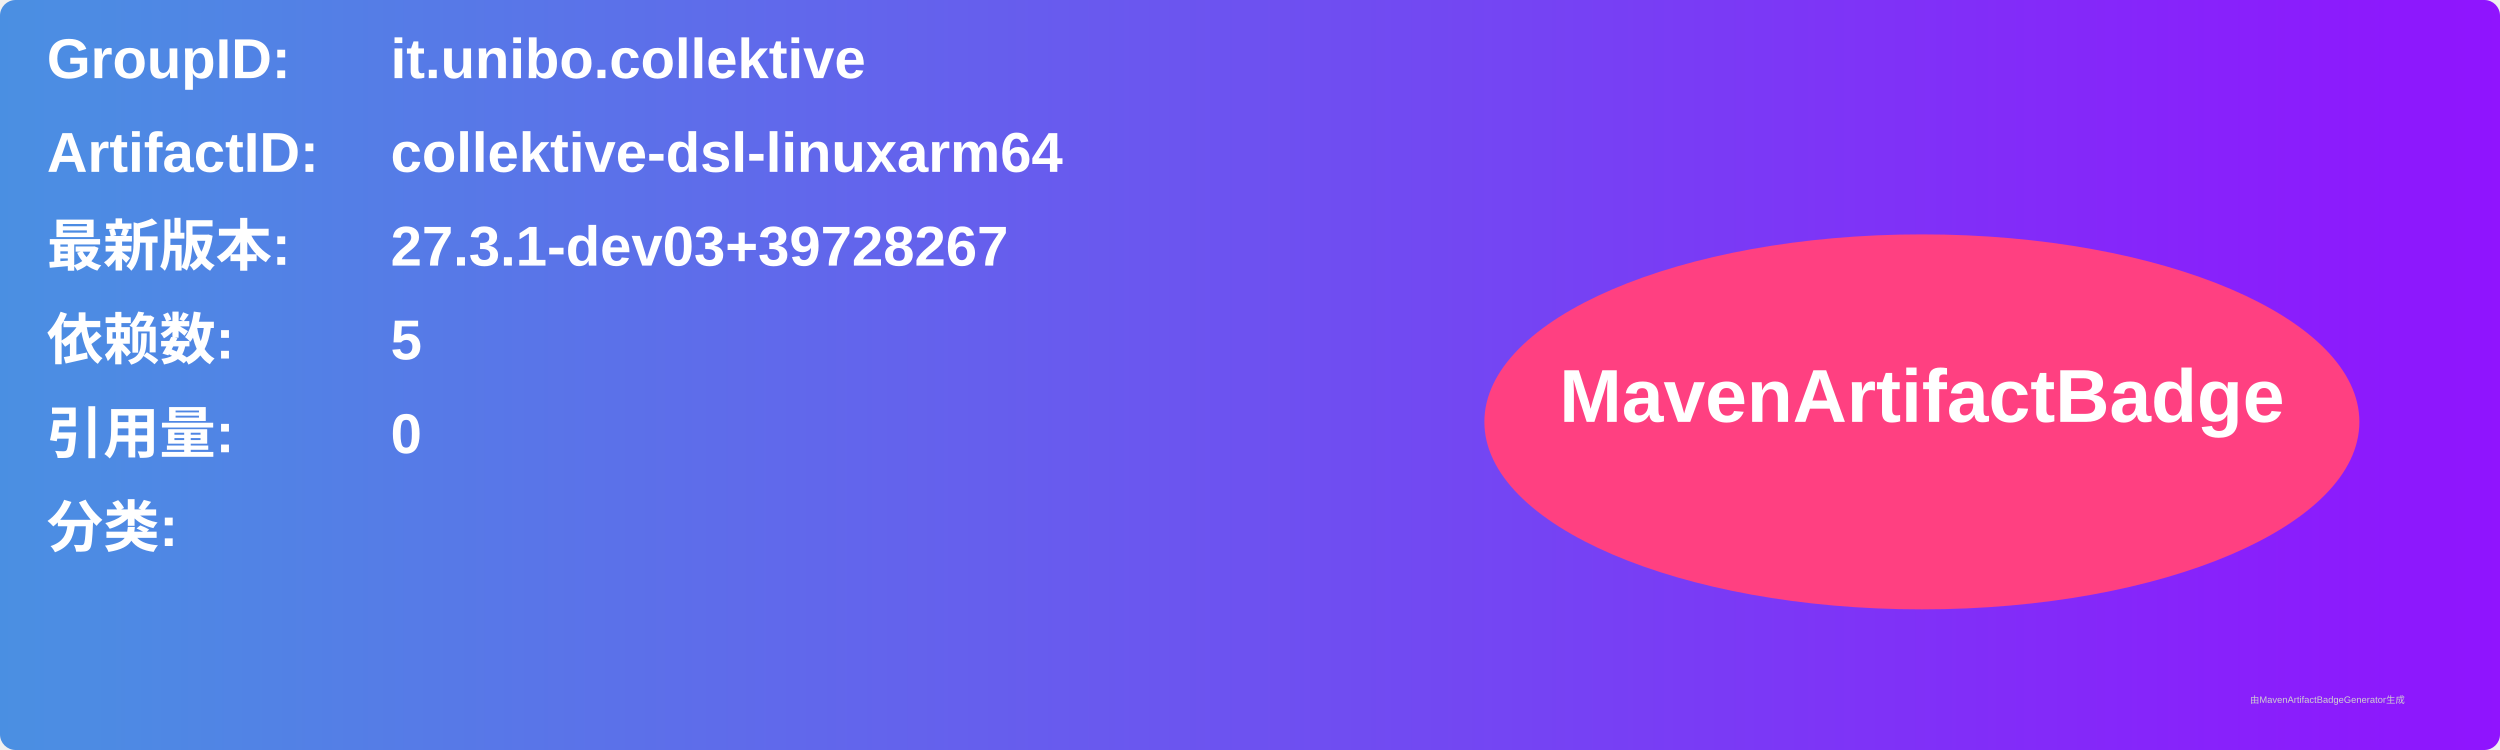
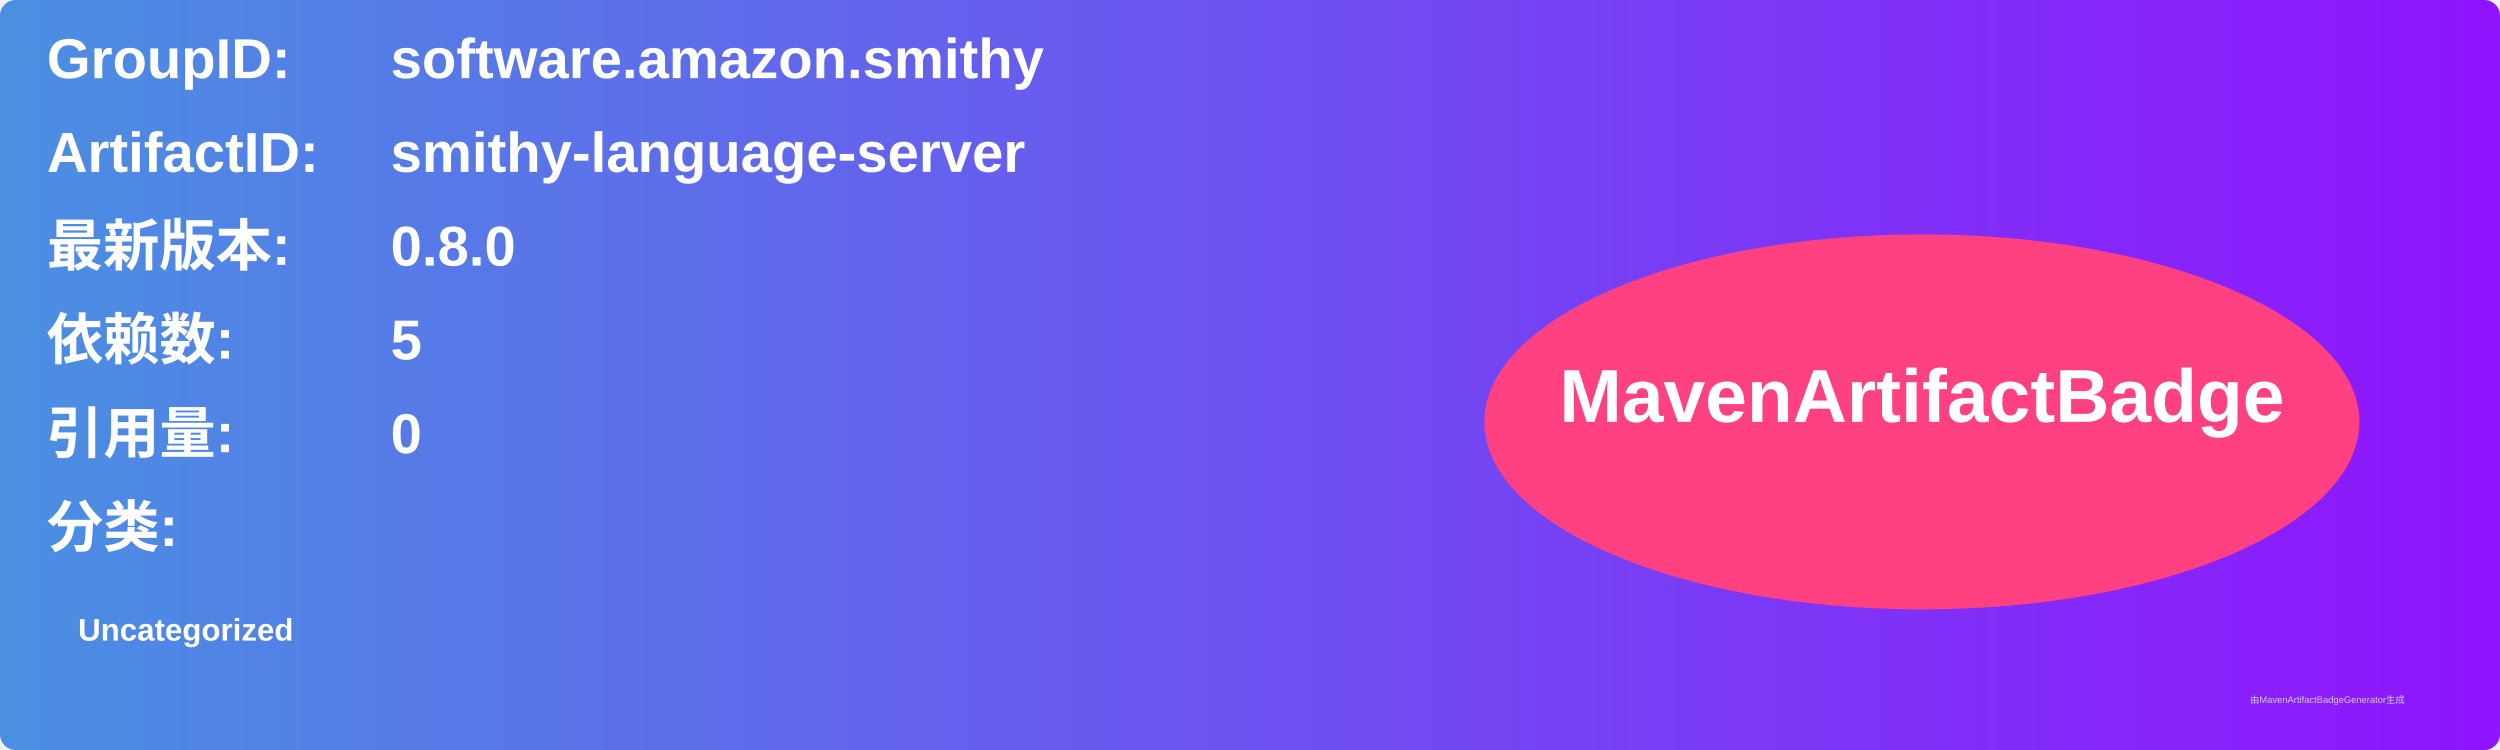
<svg xmlns="http://www.w3.org/2000/svg" width="800" height="240" viewBox="0 0 800 240">
  <linearGradient id="grad" x1="0%" y1="0%" x2="100%" y2="0%">
    <stop offset="0%" stop-color="#4a90e2" />
    <stop offset="100%" stop-color="#9013fe" />
  </linearGradient>
  <rect width="100%" height="100%" rx="5" ry="5" fill="url(#grad)" />
  <g transform="translate(15, 15)">
    <text x="0" y="10" font-family="Arial" font-size="18" fill="white" font-weight="bold" width="260">GroupID:</text>
-     <text x="110" y="10" font-family="Arial" font-size="18" fill="white" font-weight="bold" width="460">it.unibo.collektive</text>
+     <text x="110" y="10" font-family="Arial" font-size="18" fill="white" font-weight="bold" width="460">software.amazon.smithy</text>
    <text x="0" y="40" font-family="Arial" font-size="18" fill="white" font-weight="bold" width="260">ArtifactID:</text>
-     <text x="110" y="40" font-family="Arial" font-size="18" fill="white" font-weight="bold" width="460">collektive-dsl-linuxarm64</text>
+     <text x="110" y="40" font-family="Arial" font-size="18" fill="white" font-weight="bold" width="460">smithy-language-server</text>
    <text x="0" y="70" font-family="Arial" font-size="18" fill="white" font-weight="bold">最新版本:</text>
    <text x="110" y="70" font-family="Arial" font-size="18" fill="white" font-weight="bold">
-       <tspan font-weight="bold">27.3.1-dev03+39728267</tspan>
+       <tspan font-weight="bold">0.8.0</tspan>
    </text>
    <text x="0" y="100" font-family="Arial" font-size="18" fill="white" font-weight="bold">依赖数: </text>
    <text x="110" y="100" font-family="Arial" font-size="18" fill="white">
      <tspan font-weight="bold">5</tspan>
    </text>
    <text x="0" y="130" font-family="Arial" font-size="18" fill="white" font-weight="bold">引用量: </text>
    <text x="110" y="130" font-family="Arial" font-size="18" fill="white">
      <tspan font-weight="bold">0</tspan>
    </text>
    <text x="0" y="160" font-family="Arial" font-size="18" fill="white" font-weight="bold">分类:</text>
    <text x="10" y="190" font-family="Arial" font-size="10" fill="white">
-       <tspan font-weight="bold" />
+       <tspan font-weight="bold">Uncategorized</tspan>
    </text>
    <ellipse cx="600" cy="120" rx="140" ry="60" fill="#ff4081" />
    <text x="600" y="120" text-anchor="middle" font-family="Arial" font-size="24" fill="white" font-weight="bold">MavenArtifactBadge</text>
  </g>
  <text x="720" y="225" font-family="Arial" font-size="3" fill="#d0d0d0">由MavenArtifactBadgeGenerator生成</text>
</svg>
